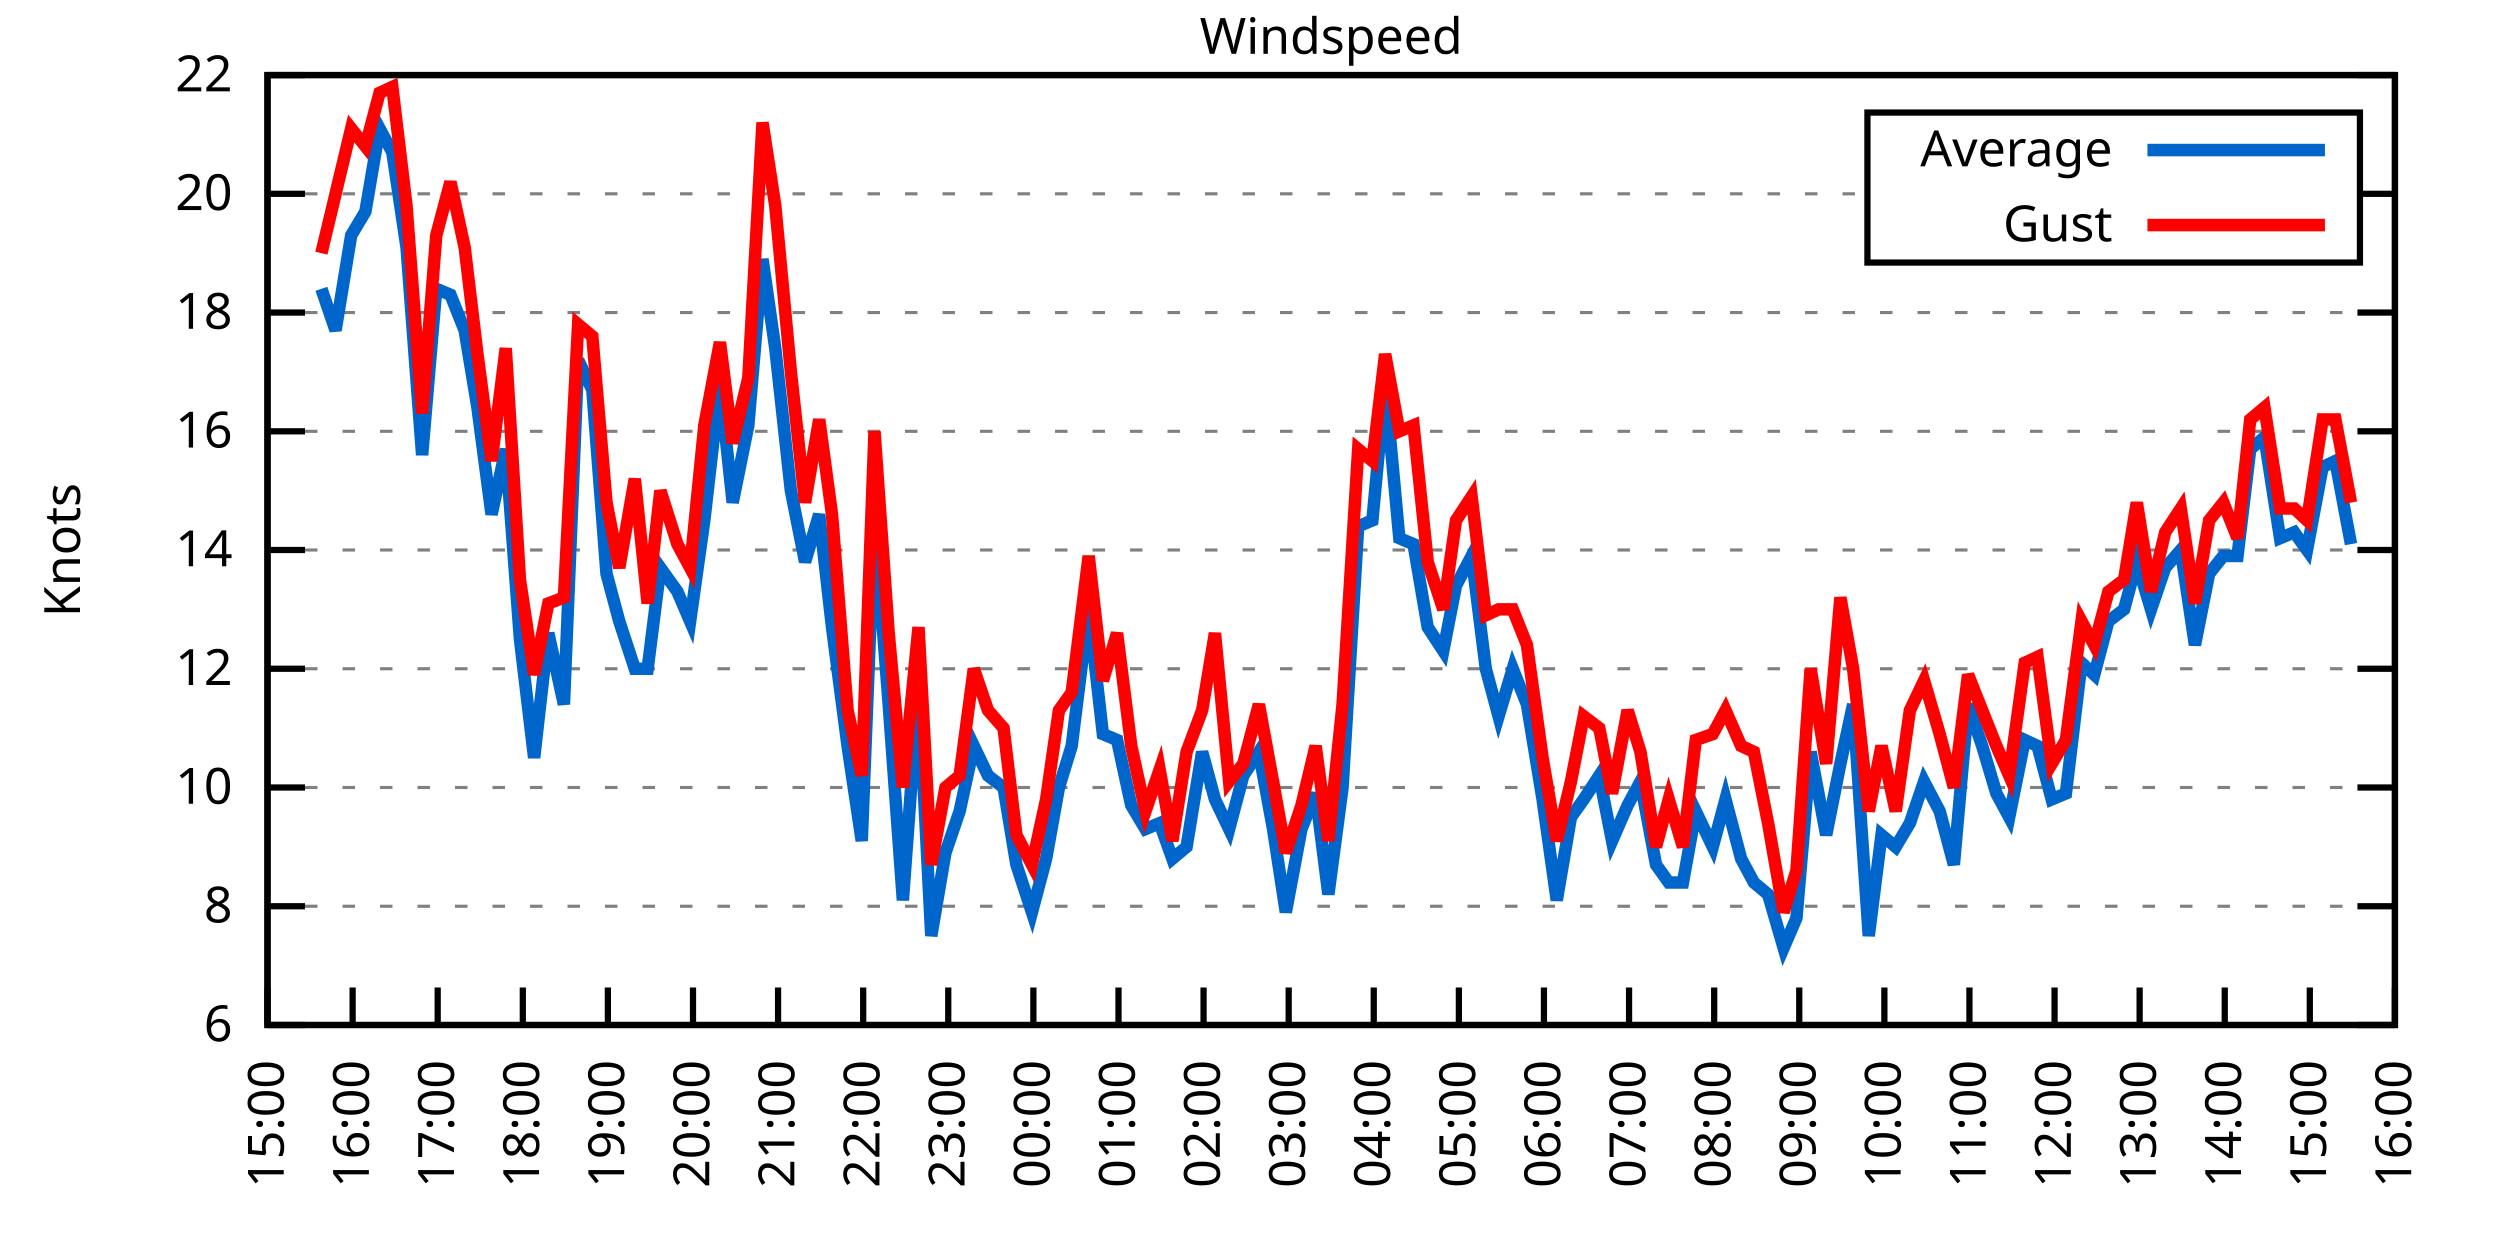
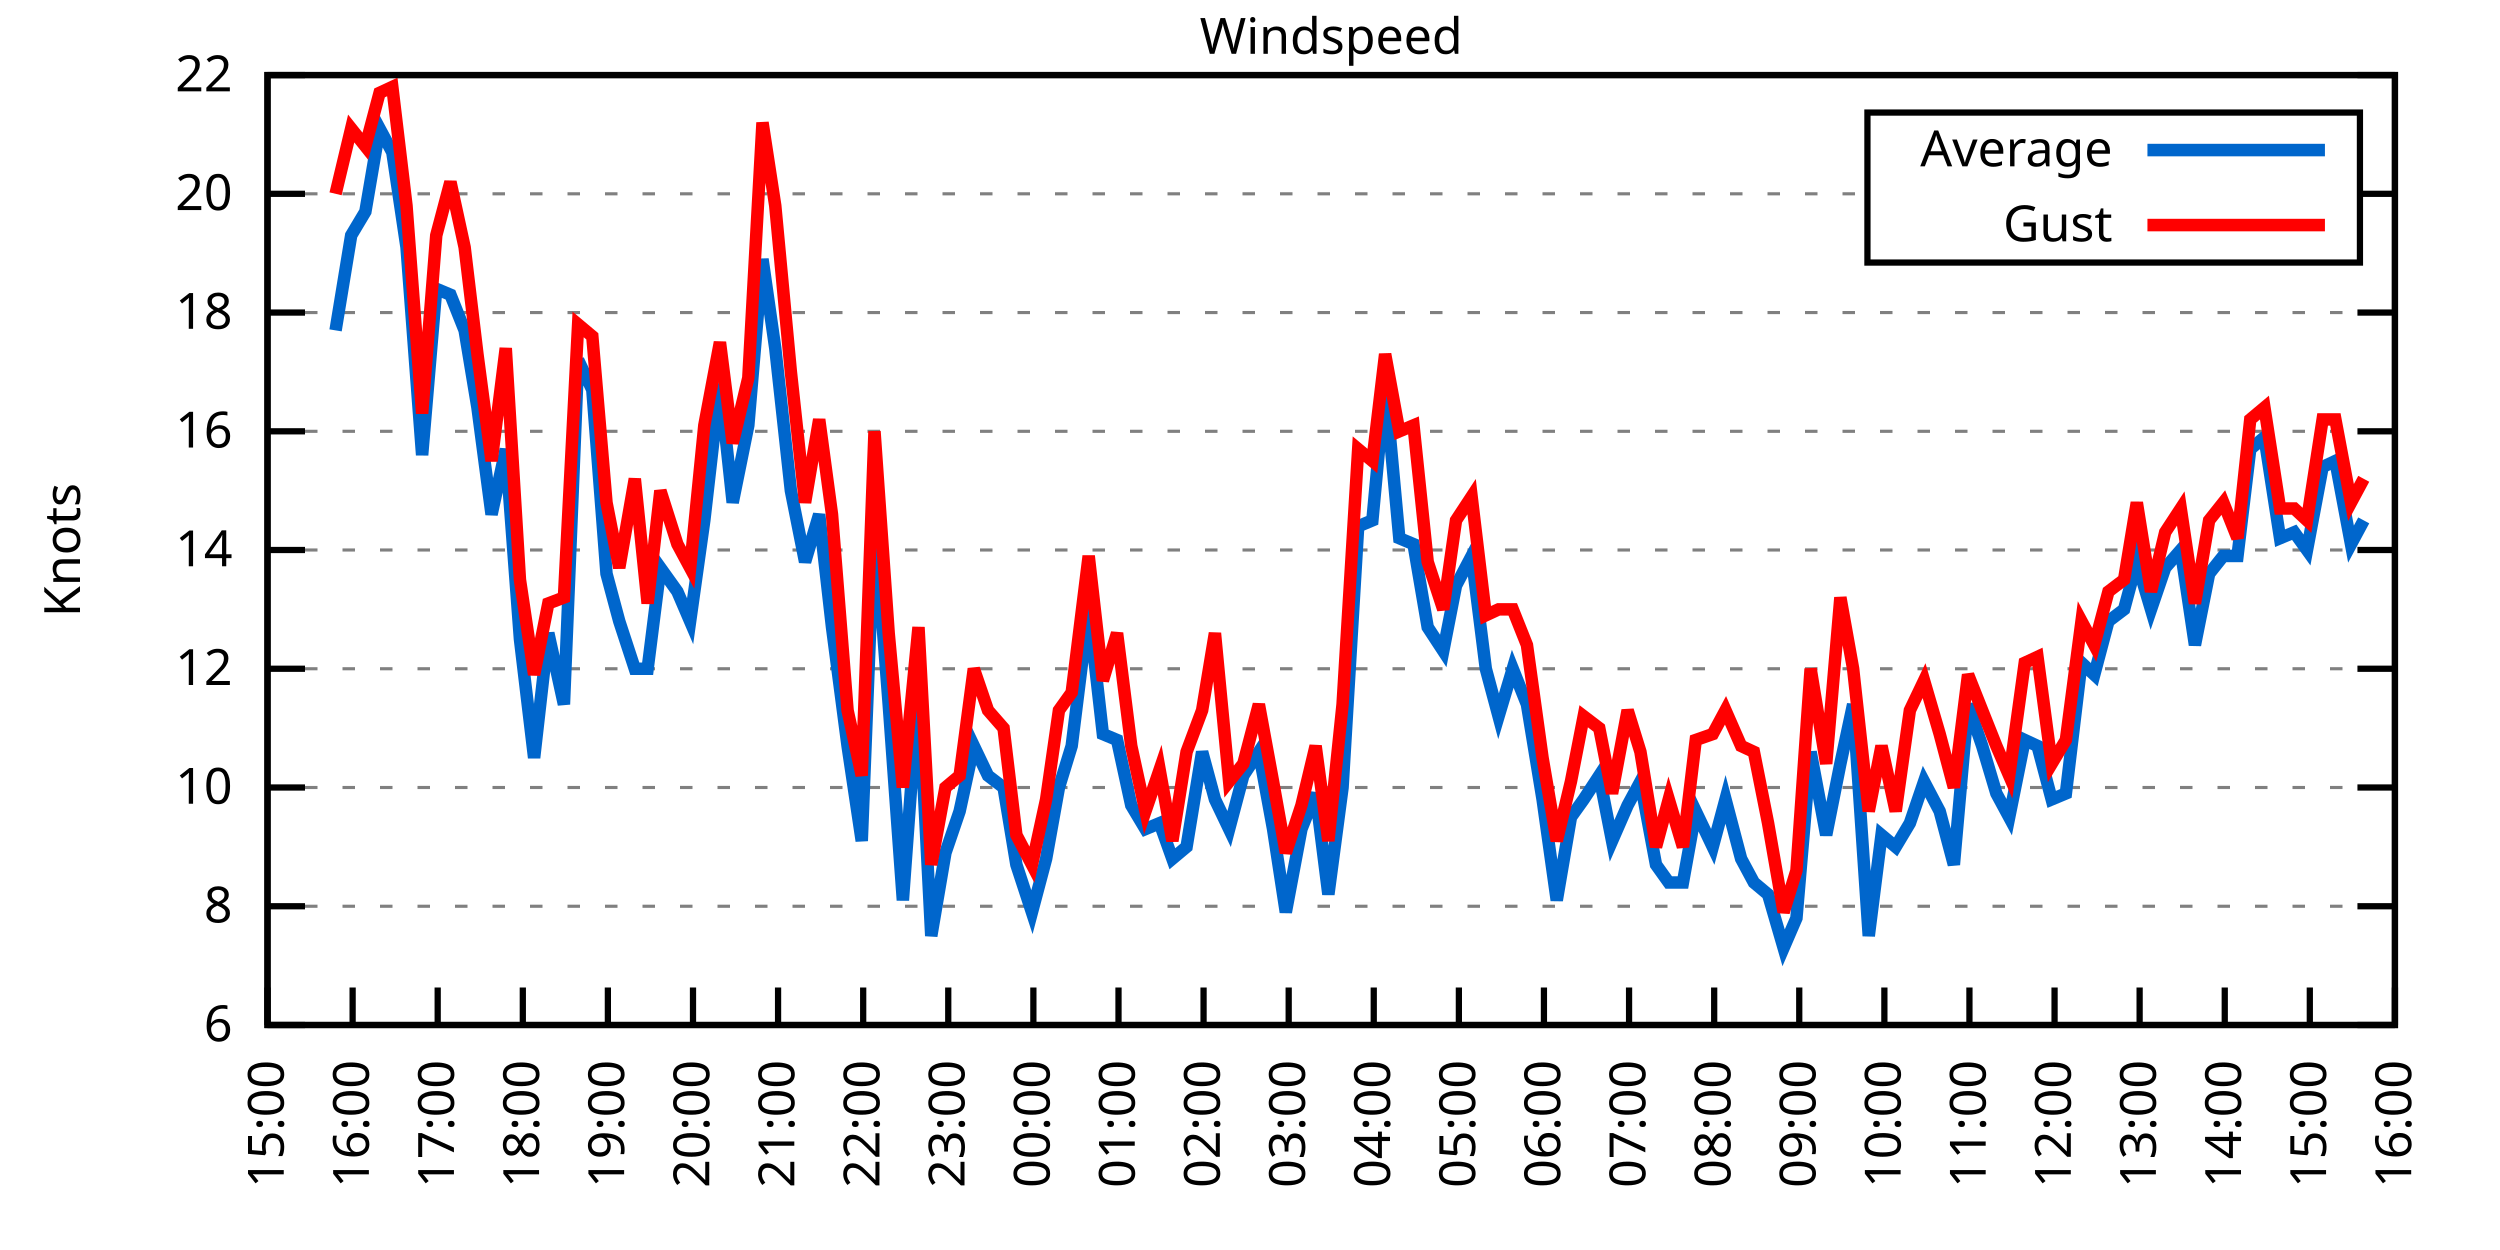
<svg xmlns="http://www.w3.org/2000/svg" xmlns:xlink="http://www.w3.org/1999/xlink" width="400" height="200" viewBox="0 0 400 200">
  <g id="gnuplot_canvas">
    <rect x="0" y="0" width="400" height="200" fill="none" />
    <defs>
      <circle id="gpDot" r="0.5" stroke-width="0.5" stroke="currentColor" />
      <path id="gpPt0" stroke-width="0.333" stroke="currentColor" d="M-1,0 h2 M0,-1 v2" />
      <path id="gpPt1" stroke-width="0.333" stroke="currentColor" d="M-1,-1 L1,1 M1,-1 L-1,1" />
      <path id="gpPt2" stroke-width="0.333" stroke="currentColor" d="M-1,0 L1,0 M0,-1 L0,1 M-1,-1 L1,1 M-1,1 L1,-1" />
      <rect id="gpPt3" stroke-width="0.333" stroke="currentColor" x="-1" y="-1" width="2" height="2" />
      <rect id="gpPt4" stroke-width="0.333" stroke="currentColor" fill="currentColor" x="-1" y="-1" width="2" height="2" />
      <circle id="gpPt5" stroke-width="0.333" stroke="currentColor" cx="0" cy="0" r="1" />
      <use xlink:href="#gpPt5" id="gpPt6" fill="currentColor" stroke="none" />
      <path id="gpPt7" stroke-width="0.333" stroke="currentColor" d="M0,-1.33 L-1.33,0.67 L1.33,0.67 z" />
      <use xlink:href="#gpPt7" id="gpPt8" fill="currentColor" stroke="none" />
      <use xlink:href="#gpPt7" id="gpPt9" stroke="currentColor" transform="rotate(180)" />
      <use xlink:href="#gpPt9" id="gpPt10" fill="currentColor" stroke="none" />
      <use xlink:href="#gpPt3" id="gpPt11" stroke="currentColor" transform="rotate(45)" />
      <use xlink:href="#gpPt11" id="gpPt12" fill="currentColor" stroke="none" />
      <path id="gpPt13" stroke-width="0.333" stroke="currentColor" d="M0,1.330 L1.265,0.411 L0.782,-1.067 L-0.782,-1.076 L-1.265,0.411 z" />
      <use xlink:href="#gpPt13" id="gpPt14" fill="currentColor" stroke="none" />
      <filter id="textbox" filterUnits="objectBoundingBox" x="0" y="0" height="1" width="1">
        <feFlood flood-color="white" flood-opacity="1" result="bgnd" />
        <feComposite in="SourceGraphic" in2="bgnd" operator="atop" />
      </filter>
      <filter id="greybox" filterUnits="objectBoundingBox" x="0" y="0" height="1" width="1">
        <feFlood flood-color="lightgrey" flood-opacity="1" result="grey" />
        <feComposite in="SourceGraphic" in2="grey" operator="atop" />
      </filter>
    </defs>
    <g fill="none" color="white" stroke="currentColor" stroke-width="1.00" stroke-linecap="butt" stroke-linejoin="miter">
</g>
    <g fill="none" color="black" stroke="currentColor" stroke-width="1.00" stroke-linecap="butt" stroke-linejoin="miter">
      <g stroke="none" shape-rendering="crispEdges">
        <polygon fill="rgb(255, 255, 255)" points="42.80,164.00 383.18,164.00 383.18,12.02 42.80,12.02 " />
      </g>
    </g>
    <g fill="none" color="black" stroke="currentColor" stroke-width="1.00" stroke-linecap="butt" stroke-linejoin="miter">
</g>
    <g fill="none" color="black" stroke="black" stroke-width="0.50" stroke-linecap="butt" stroke-linejoin="miter">
</g>
    <g fill="none" color="gray" stroke="currentColor" stroke-width="0.50" stroke-linecap="butt" stroke-linejoin="miter">
      <path stroke="gray" stroke-dasharray="2,4" class="gridline" d="M42.80,164.00 L383.19,164.00  " />
    </g>
    <g fill="none" color="gray" stroke="gray" stroke-width="1.00" stroke-linecap="butt" stroke-linejoin="miter">
</g>
    <g fill="none" color="black" stroke="currentColor" stroke-width="1.00" stroke-linecap="butt" stroke-linejoin="miter">
      <path stroke="black" d="M42.80,164.00 L48.80,164.00 M383.19,164.00 L377.19,164.00  " />
      <g transform="translate(37.20,166.60)" stroke="none" fill="black" font-family="Sans" font-size="8.00" text-anchor="end">
        <text>
          <tspan font-family="Sans"> 6</tspan>
        </text>
      </g>
    </g>
    <g fill="none" color="black" stroke="currentColor" stroke-width="1.00" stroke-linecap="butt" stroke-linejoin="miter">
</g>
    <g fill="none" color="black" stroke="black" stroke-width="0.50" stroke-linecap="butt" stroke-linejoin="miter">
</g>
    <g fill="none" color="gray" stroke="currentColor" stroke-width="0.50" stroke-linecap="butt" stroke-linejoin="miter">
      <path stroke="gray" stroke-dasharray="2,4" class="gridline" d="M42.80,145.00 L383.19,145.00  " />
    </g>
    <g fill="none" color="gray" stroke="gray" stroke-width="1.00" stroke-linecap="butt" stroke-linejoin="miter">
</g>
    <g fill="none" color="black" stroke="currentColor" stroke-width="1.00" stroke-linecap="butt" stroke-linejoin="miter">
      <path stroke="black" d="M42.80,145.00 L48.80,145.00 M383.19,145.00 L377.19,145.00  " />
      <g transform="translate(37.20,147.60)" stroke="none" fill="black" font-family="Sans" font-size="8.00" text-anchor="end">
        <text>
          <tspan font-family="Sans"> 8</tspan>
        </text>
      </g>
    </g>
    <g fill="none" color="black" stroke="currentColor" stroke-width="1.00" stroke-linecap="butt" stroke-linejoin="miter">
</g>
    <g fill="none" color="black" stroke="black" stroke-width="0.50" stroke-linecap="butt" stroke-linejoin="miter">
</g>
    <g fill="none" color="gray" stroke="currentColor" stroke-width="0.50" stroke-linecap="butt" stroke-linejoin="miter">
      <path stroke="gray" stroke-dasharray="2,4" class="gridline" d="M42.80,126.00 L383.19,126.00  " />
    </g>
    <g fill="none" color="gray" stroke="gray" stroke-width="1.00" stroke-linecap="butt" stroke-linejoin="miter">
</g>
    <g fill="none" color="black" stroke="currentColor" stroke-width="1.00" stroke-linecap="butt" stroke-linejoin="miter">
      <path stroke="black" d="M42.80,126.00 L48.80,126.00 M383.19,126.00 L377.19,126.00  " />
      <g transform="translate(37.20,128.60)" stroke="none" fill="black" font-family="Sans" font-size="8.00" text-anchor="end">
        <text>
          <tspan font-family="Sans"> 10</tspan>
        </text>
      </g>
    </g>
    <g fill="none" color="black" stroke="currentColor" stroke-width="1.00" stroke-linecap="butt" stroke-linejoin="miter">
</g>
    <g fill="none" color="black" stroke="black" stroke-width="0.50" stroke-linecap="butt" stroke-linejoin="miter">
</g>
    <g fill="none" color="gray" stroke="currentColor" stroke-width="0.50" stroke-linecap="butt" stroke-linejoin="miter">
      <path stroke="gray" stroke-dasharray="2,4" class="gridline" d="M42.80,107.00 L383.19,107.00  " />
    </g>
    <g fill="none" color="gray" stroke="gray" stroke-width="1.00" stroke-linecap="butt" stroke-linejoin="miter">
</g>
    <g fill="none" color="black" stroke="currentColor" stroke-width="1.00" stroke-linecap="butt" stroke-linejoin="miter">
      <path stroke="black" d="M42.80,107.00 L48.80,107.00 M383.19,107.00 L377.19,107.00  " />
      <g transform="translate(37.20,109.60)" stroke="none" fill="black" font-family="Sans" font-size="8.00" text-anchor="end">
        <text>
          <tspan font-family="Sans"> 12</tspan>
        </text>
      </g>
    </g>
    <g fill="none" color="black" stroke="currentColor" stroke-width="1.00" stroke-linecap="butt" stroke-linejoin="miter">
</g>
    <g fill="none" color="black" stroke="black" stroke-width="0.50" stroke-linecap="butt" stroke-linejoin="miter">
</g>
    <g fill="none" color="gray" stroke="currentColor" stroke-width="0.50" stroke-linecap="butt" stroke-linejoin="miter">
      <path stroke="gray" stroke-dasharray="2,4" class="gridline" d="M42.80,88.00 L383.19,88.00  " />
    </g>
    <g fill="none" color="gray" stroke="gray" stroke-width="1.00" stroke-linecap="butt" stroke-linejoin="miter">
</g>
    <g fill="none" color="black" stroke="currentColor" stroke-width="1.00" stroke-linecap="butt" stroke-linejoin="miter">
      <path stroke="black" d="M42.80,88.00 L48.80,88.00 M383.19,88.00 L377.19,88.00  " />
      <g transform="translate(37.20,90.60)" stroke="none" fill="black" font-family="Sans" font-size="8.00" text-anchor="end">
        <text>
          <tspan font-family="Sans"> 14</tspan>
        </text>
      </g>
    </g>
    <g fill="none" color="black" stroke="currentColor" stroke-width="1.00" stroke-linecap="butt" stroke-linejoin="miter">
</g>
    <g fill="none" color="black" stroke="black" stroke-width="0.50" stroke-linecap="butt" stroke-linejoin="miter">
</g>
    <g fill="none" color="gray" stroke="currentColor" stroke-width="0.50" stroke-linecap="butt" stroke-linejoin="miter">
      <path stroke="gray" stroke-dasharray="2,4" class="gridline" d="M42.80,69.01 L383.19,69.01  " />
    </g>
    <g fill="none" color="gray" stroke="gray" stroke-width="1.00" stroke-linecap="butt" stroke-linejoin="miter">
</g>
    <g fill="none" color="black" stroke="currentColor" stroke-width="1.00" stroke-linecap="butt" stroke-linejoin="miter">
      <path stroke="black" d="M42.80,69.01 L48.80,69.01 M383.19,69.01 L377.19,69.01  " />
      <g transform="translate(37.20,71.61)" stroke="none" fill="black" font-family="Sans" font-size="8.00" text-anchor="end">
        <text>
          <tspan font-family="Sans"> 16</tspan>
        </text>
      </g>
    </g>
    <g fill="none" color="black" stroke="currentColor" stroke-width="1.00" stroke-linecap="butt" stroke-linejoin="miter">
</g>
    <g fill="none" color="black" stroke="black" stroke-width="0.50" stroke-linecap="butt" stroke-linejoin="miter">
</g>
    <g fill="none" color="gray" stroke="currentColor" stroke-width="0.50" stroke-linecap="butt" stroke-linejoin="miter">
      <path stroke="gray" stroke-dasharray="2,4" class="gridline" d="M42.80,50.01 L383.19,50.01  " />
    </g>
    <g fill="none" color="gray" stroke="gray" stroke-width="1.00" stroke-linecap="butt" stroke-linejoin="miter">
</g>
    <g fill="none" color="black" stroke="currentColor" stroke-width="1.00" stroke-linecap="butt" stroke-linejoin="miter">
      <path stroke="black" d="M42.80,50.01 L48.80,50.01 M383.19,50.01 L377.19,50.01  " />
      <g transform="translate(37.20,52.61)" stroke="none" fill="black" font-family="Sans" font-size="8.00" text-anchor="end">
        <text>
          <tspan font-family="Sans"> 18</tspan>
        </text>
      </g>
    </g>
    <g fill="none" color="black" stroke="currentColor" stroke-width="1.00" stroke-linecap="butt" stroke-linejoin="miter">
</g>
    <g fill="none" color="black" stroke="black" stroke-width="0.50" stroke-linecap="butt" stroke-linejoin="miter">
</g>
    <g fill="none" color="gray" stroke="currentColor" stroke-width="0.50" stroke-linecap="butt" stroke-linejoin="miter">
      <path stroke="gray" stroke-dasharray="2,4" class="gridline" d="M42.80,31.01 L298.79,31.01 M377.59,31.01 L383.19,31.01  " />
    </g>
    <g fill="none" color="gray" stroke="gray" stroke-width="1.00" stroke-linecap="butt" stroke-linejoin="miter">
</g>
    <g fill="none" color="black" stroke="currentColor" stroke-width="1.00" stroke-linecap="butt" stroke-linejoin="miter">
      <path stroke="black" d="M42.80,31.01 L48.80,31.01 M383.19,31.01 L377.19,31.01  " />
      <g transform="translate(37.20,33.61)" stroke="none" fill="black" font-family="Sans" font-size="8.00" text-anchor="end">
        <text>
          <tspan font-family="Sans"> 20</tspan>
        </text>
      </g>
    </g>
    <g fill="none" color="black" stroke="currentColor" stroke-width="1.00" stroke-linecap="butt" stroke-linejoin="miter">
</g>
    <g fill="none" color="black" stroke="black" stroke-width="0.50" stroke-linecap="butt" stroke-linejoin="miter">
</g>
    <g fill="none" color="gray" stroke="currentColor" stroke-width="0.50" stroke-linecap="butt" stroke-linejoin="miter">
      <path stroke="gray" stroke-dasharray="2,4" class="gridline" d="M42.80,12.01 L383.19,12.01  " />
    </g>
    <g fill="none" color="gray" stroke="gray" stroke-width="1.00" stroke-linecap="butt" stroke-linejoin="miter">
</g>
    <g fill="none" color="black" stroke="currentColor" stroke-width="1.00" stroke-linecap="butt" stroke-linejoin="miter">
      <path stroke="black" d="M42.80,12.01 L48.80,12.01 M383.19,12.01 L377.19,12.01  " />
      <g transform="translate(37.20,14.61)" stroke="none" fill="black" font-family="Sans" font-size="8.00" text-anchor="end">
        <text>
          <tspan font-family="Sans"> 22</tspan>
        </text>
      </g>
    </g>
    <g fill="none" color="black" stroke="currentColor" stroke-width="1.00" stroke-linecap="butt" stroke-linejoin="miter">
      <path stroke="black" d="M42.80,164.00 L42.80,158.00  " />
      <g transform="translate(45.40,169.60) rotate(270.00)" stroke="none" fill="black" font-family="Sans" font-size="8.00" text-anchor="end">
        <text>
          <tspan font-family="Sans">15:00</tspan>
        </text>
      </g>
    </g>
    <g fill="none" color="black" stroke="currentColor" stroke-width="1.00" stroke-linecap="butt" stroke-linejoin="miter">
      <path stroke="black" d="M56.42,164.00 L56.42,158.00  " />
      <g transform="translate(59.02,169.60) rotate(270.00)" stroke="none" fill="black" font-family="Sans" font-size="8.00" text-anchor="end">
        <text>
          <tspan font-family="Sans">16:00</tspan>
        </text>
      </g>
    </g>
    <g fill="none" color="black" stroke="currentColor" stroke-width="1.00" stroke-linecap="butt" stroke-linejoin="miter">
      <path stroke="black" d="M70.03,164.00 L70.03,158.00  " />
      <g transform="translate(72.63,169.60) rotate(270.00)" stroke="none" fill="black" font-family="Sans" font-size="8.00" text-anchor="end">
        <text>
          <tspan font-family="Sans">17:00</tspan>
        </text>
      </g>
    </g>
    <g fill="none" color="black" stroke="currentColor" stroke-width="1.00" stroke-linecap="butt" stroke-linejoin="miter">
      <path stroke="black" d="M83.65,164.00 L83.65,158.00  " />
      <g transform="translate(86.25,169.60) rotate(270.00)" stroke="none" fill="black" font-family="Sans" font-size="8.00" text-anchor="end">
        <text>
          <tspan font-family="Sans">18:00</tspan>
        </text>
      </g>
    </g>
    <g fill="none" color="black" stroke="currentColor" stroke-width="1.00" stroke-linecap="butt" stroke-linejoin="miter">
      <path stroke="black" d="M97.26,164.00 L97.26,158.00  " />
      <g transform="translate(99.86,169.60) rotate(270.00)" stroke="none" fill="black" font-family="Sans" font-size="8.00" text-anchor="end">
        <text>
          <tspan font-family="Sans">19:00</tspan>
        </text>
      </g>
    </g>
    <g fill="none" color="black" stroke="currentColor" stroke-width="1.00" stroke-linecap="butt" stroke-linejoin="miter">
      <path stroke="black" d="M110.88,164.00 L110.88,158.00  " />
      <g transform="translate(113.48,169.60) rotate(270.00)" stroke="none" fill="black" font-family="Sans" font-size="8.00" text-anchor="end">
        <text>
          <tspan font-family="Sans">20:00</tspan>
        </text>
      </g>
    </g>
    <g fill="none" color="black" stroke="currentColor" stroke-width="1.00" stroke-linecap="butt" stroke-linejoin="miter">
      <path stroke="black" d="M124.49,164.00 L124.49,158.00  " />
      <g transform="translate(127.09,169.60) rotate(270.00)" stroke="none" fill="black" font-family="Sans" font-size="8.00" text-anchor="end">
        <text>
          <tspan font-family="Sans">21:00</tspan>
        </text>
      </g>
    </g>
    <g fill="none" color="black" stroke="currentColor" stroke-width="1.00" stroke-linecap="butt" stroke-linejoin="miter">
      <path stroke="black" d="M138.11,164.00 L138.11,158.00  " />
      <g transform="translate(140.71,169.60) rotate(270.00)" stroke="none" fill="black" font-family="Sans" font-size="8.00" text-anchor="end">
        <text>
          <tspan font-family="Sans">22:00</tspan>
        </text>
      </g>
    </g>
    <g fill="none" color="black" stroke="currentColor" stroke-width="1.00" stroke-linecap="butt" stroke-linejoin="miter">
      <path stroke="black" d="M151.72,164.00 L151.72,158.00  " />
      <g transform="translate(154.32,169.60) rotate(270.00)" stroke="none" fill="black" font-family="Sans" font-size="8.00" text-anchor="end">
        <text>
          <tspan font-family="Sans">23:00</tspan>
        </text>
      </g>
    </g>
    <g fill="none" color="black" stroke="currentColor" stroke-width="1.00" stroke-linecap="butt" stroke-linejoin="miter">
      <path stroke="black" d="M165.34,164.00 L165.34,158.00  " />
      <g transform="translate(167.94,169.60) rotate(270.00)" stroke="none" fill="black" font-family="Sans" font-size="8.00" text-anchor="end">
        <text>
          <tspan font-family="Sans">00:00</tspan>
        </text>
      </g>
    </g>
    <g fill="none" color="black" stroke="currentColor" stroke-width="1.00" stroke-linecap="butt" stroke-linejoin="miter">
      <path stroke="black" d="M178.96,164.00 L178.96,158.00  " />
      <g transform="translate(181.56,169.60) rotate(270.00)" stroke="none" fill="black" font-family="Sans" font-size="8.00" text-anchor="end">
        <text>
          <tspan font-family="Sans">01:00</tspan>
        </text>
      </g>
    </g>
    <g fill="none" color="black" stroke="currentColor" stroke-width="1.00" stroke-linecap="butt" stroke-linejoin="miter">
      <path stroke="black" d="M192.57,164.00 L192.57,158.00  " />
      <g transform="translate(195.17,169.60) rotate(270.00)" stroke="none" fill="black" font-family="Sans" font-size="8.00" text-anchor="end">
        <text>
          <tspan font-family="Sans">02:00</tspan>
        </text>
      </g>
    </g>
    <g fill="none" color="black" stroke="currentColor" stroke-width="1.00" stroke-linecap="butt" stroke-linejoin="miter">
      <path stroke="black" d="M206.19,164.00 L206.19,158.00  " />
      <g transform="translate(208.79,169.60) rotate(270.00)" stroke="none" fill="black" font-family="Sans" font-size="8.00" text-anchor="end">
        <text>
          <tspan font-family="Sans">03:00</tspan>
        </text>
      </g>
    </g>
    <g fill="none" color="black" stroke="currentColor" stroke-width="1.00" stroke-linecap="butt" stroke-linejoin="miter">
      <path stroke="black" d="M219.80,164.00 L219.80,158.00  " />
      <g transform="translate(222.40,169.60) rotate(270.00)" stroke="none" fill="black" font-family="Sans" font-size="8.00" text-anchor="end">
        <text>
          <tspan font-family="Sans">04:00</tspan>
        </text>
      </g>
    </g>
    <g fill="none" color="black" stroke="currentColor" stroke-width="1.00" stroke-linecap="butt" stroke-linejoin="miter">
      <path stroke="black" d="M233.42,164.00 L233.42,158.00  " />
      <g transform="translate(236.02,169.60) rotate(270.00)" stroke="none" fill="black" font-family="Sans" font-size="8.00" text-anchor="end">
        <text>
          <tspan font-family="Sans">05:00</tspan>
        </text>
      </g>
    </g>
    <g fill="none" color="black" stroke="currentColor" stroke-width="1.00" stroke-linecap="butt" stroke-linejoin="miter">
      <path stroke="black" d="M247.03,164.00 L247.03,158.00  " />
      <g transform="translate(249.63,169.60) rotate(270.00)" stroke="none" fill="black" font-family="Sans" font-size="8.00" text-anchor="end">
        <text>
          <tspan font-family="Sans">06:00</tspan>
        </text>
      </g>
    </g>
    <g fill="none" color="black" stroke="currentColor" stroke-width="1.00" stroke-linecap="butt" stroke-linejoin="miter">
      <path stroke="black" d="M260.65,164.00 L260.65,158.00  " />
      <g transform="translate(263.25,169.60) rotate(270.00)" stroke="none" fill="black" font-family="Sans" font-size="8.00" text-anchor="end">
        <text>
          <tspan font-family="Sans">07:00</tspan>
        </text>
      </g>
    </g>
    <g fill="none" color="black" stroke="currentColor" stroke-width="1.00" stroke-linecap="butt" stroke-linejoin="miter">
      <path stroke="black" d="M274.27,164.00 L274.27,158.00  " />
      <g transform="translate(276.87,169.60) rotate(270.00)" stroke="none" fill="black" font-family="Sans" font-size="8.00" text-anchor="end">
        <text>
          <tspan font-family="Sans">08:00</tspan>
        </text>
      </g>
    </g>
    <g fill="none" color="black" stroke="currentColor" stroke-width="1.00" stroke-linecap="butt" stroke-linejoin="miter">
      <path stroke="black" d="M287.88,164.00 L287.88,158.00  " />
      <g transform="translate(290.48,169.60) rotate(270.00)" stroke="none" fill="black" font-family="Sans" font-size="8.00" text-anchor="end">
        <text>
          <tspan font-family="Sans">09:00</tspan>
        </text>
      </g>
    </g>
    <g fill="none" color="black" stroke="currentColor" stroke-width="1.00" stroke-linecap="butt" stroke-linejoin="miter">
      <path stroke="black" d="M301.50,164.00 L301.50,158.00  " />
      <g transform="translate(304.10,169.60) rotate(270.00)" stroke="none" fill="black" font-family="Sans" font-size="8.00" text-anchor="end">
        <text>
          <tspan font-family="Sans">10:00</tspan>
        </text>
      </g>
    </g>
    <g fill="none" color="black" stroke="currentColor" stroke-width="1.00" stroke-linecap="butt" stroke-linejoin="miter">
      <path stroke="black" d="M315.11,164.00 L315.11,158.00  " />
      <g transform="translate(317.71,169.60) rotate(270.00)" stroke="none" fill="black" font-family="Sans" font-size="8.00" text-anchor="end">
        <text>
          <tspan font-family="Sans">11:00</tspan>
        </text>
      </g>
    </g>
    <g fill="none" color="black" stroke="currentColor" stroke-width="1.00" stroke-linecap="butt" stroke-linejoin="miter">
      <path stroke="black" d="M328.73,164.00 L328.73,158.00  " />
      <g transform="translate(331.33,169.60) rotate(270.00)" stroke="none" fill="black" font-family="Sans" font-size="8.00" text-anchor="end">
        <text>
          <tspan font-family="Sans">12:00</tspan>
        </text>
      </g>
    </g>
    <g fill="none" color="black" stroke="currentColor" stroke-width="1.00" stroke-linecap="butt" stroke-linejoin="miter">
      <path stroke="black" d="M342.34,164.00 L342.34,158.00  " />
      <g transform="translate(344.94,169.60) rotate(270.00)" stroke="none" fill="black" font-family="Sans" font-size="8.00" text-anchor="end">
        <text>
          <tspan font-family="Sans">13:00</tspan>
        </text>
      </g>
    </g>
    <g fill="none" color="black" stroke="currentColor" stroke-width="1.00" stroke-linecap="butt" stroke-linejoin="miter">
      <path stroke="black" d="M355.96,164.00 L355.96,158.00  " />
      <g transform="translate(358.56,169.60) rotate(270.00)" stroke="none" fill="black" font-family="Sans" font-size="8.00" text-anchor="end">
        <text>
          <tspan font-family="Sans">14:00</tspan>
        </text>
      </g>
    </g>
    <g fill="none" color="black" stroke="currentColor" stroke-width="1.00" stroke-linecap="butt" stroke-linejoin="miter">
      <path stroke="black" d="M369.57,164.00 L369.57,158.00  " />
      <g transform="translate(372.17,169.60) rotate(270.00)" stroke="none" fill="black" font-family="Sans" font-size="8.00" text-anchor="end">
        <text>
          <tspan font-family="Sans">15:00</tspan>
        </text>
      </g>
    </g>
    <g fill="none" color="black" stroke="currentColor" stroke-width="1.00" stroke-linecap="butt" stroke-linejoin="miter">
      <path stroke="black" d="M383.19,164.00 L383.19,158.00  " />
      <g transform="translate(385.79,169.60) rotate(270.00)" stroke="none" fill="black" font-family="Sans" font-size="8.00" text-anchor="end">
        <text>
          <tspan font-family="Sans">16:00</tspan>
        </text>
      </g>
    </g>
    <g fill="none" color="black" stroke="currentColor" stroke-width="1.00" stroke-linecap="butt" stroke-linejoin="miter">
</g>
    <g fill="none" color="black" stroke="currentColor" stroke-width="1.00" stroke-linecap="butt" stroke-linejoin="miter">
      <path stroke="black" d="M42.80,12.01 L42.80,164.00 L383.19,164.00 L383.19,12.01 L42.80,12.01 Z  " />
    </g>
    <g fill="none" color="black" stroke="currentColor" stroke-width="1.00" stroke-linecap="butt" stroke-linejoin="miter">
</g>
    <g fill="none" color="black" stroke="currentColor" stroke-width="1.00" stroke-linecap="butt" stroke-linejoin="miter">
      <path stroke="black" d="M298.79,42.01 L298.79,18.01 L377.59,18.01 L377.59,42.01 L298.79,42.01 Z  " />
    </g>
    <g id="Windspeed_plot_1">
      <g fill="none" color="white" stroke="black" stroke-width="2.00" stroke-linecap="butt" stroke-linejoin="miter">
</g>
      <g fill="none" color="black" stroke="currentColor" stroke-width="2.00" stroke-linecap="butt" stroke-linejoin="miter">
        <g transform="translate(337.99,26.61)" stroke="none" fill="black" font-family="Sans" font-size="8.00" text-anchor="end">
          <text>
            <tspan font-family="Sans">Average</tspan>
          </text>
        </g>
      </g>
      <g fill="none" color="black" stroke="currentColor" stroke-width="2.00" stroke-linecap="butt" stroke-linejoin="miter">
-         <path stroke="rgb(  0, 102, 204)" d="M343.59,24.01 L371.99,24.01 M51.42,46.21 L53.69,52.86 L56.19,37.66 L58.46,33.86 L60.73,20.56 L62.77,24.36   L65.04,39.56 L67.54,72.81 L69.80,46.21 L72.07,47.16 L74.34,52.86 L76.39,65.21 L78.65,82.31 L80.92,71.86   L83.19,102.25 L85.46,121.25 L87.73,101.30 L90.23,112.70 L92.50,57.61 L94.77,62.36 L97.04,91.80 L99.08,99.40   L101.57,107.00 L103.62,107.00 L105.66,90.85 L108.38,94.65 L110.42,99.40 L112.69,83.26 L115.19,61.41 L117.23,80.41   L119.73,68.06 L122.00,41.46 L124.04,55.71 L126.54,78.51 L128.81,89.90 L131.07,82.31 L133.12,100.35 L135.61,119.35   L137.88,134.55 L139.92,83.26 L142.19,112.70 L144.46,144.05 L146.96,109.85 L149.00,149.75 L151.27,136.45 L153.54,129.80   L155.81,119.35 L158.08,124.10 L160.57,126.00 L162.62,138.35 L165.11,145.95 L167.38,137.40 L169.43,126.00 L171.47,119.35   L174.19,97.50 L176.46,117.45 L178.73,118.40 L181.00,128.85 L183.27,132.65 L185.54,131.70 L187.58,137.40 L189.85,135.50   L192.34,120.30 L194.39,127.90 L196.66,132.65 L198.93,124.10 L201.42,120.30 L203.69,132.65 L205.73,145.95 L208.23,132.65   L210.50,126.95 L212.54,143.10 L214.81,126.00 L217.31,84.21 L219.58,83.26 L221.62,61.41 L223.89,86.11 L226.16,87.06   L228.43,100.35 L230.92,104.15 L232.96,93.70 L235.46,88.95 L237.73,107.00 L239.77,114.60 L242.04,107.00 L244.31,112.70   L246.81,127.90 L249.08,144.05 L251.35,130.75 L253.39,127.90 L255.88,124.10 L257.93,134.55 L260.42,128.85 L262.47,125.05   L264.96,138.35 L267.00,141.20 L269.27,141.20 L271.32,129.80 L274.04,135.50 L276.08,127.90 L278.58,137.40 L280.62,141.20   L282.89,143.10 L285.38,151.65 L287.43,146.90 L289.70,120.30 L292.19,133.60 L294.46,122.20 L296.50,112.70 L299.00,149.75   L301.04,133.60 L303.31,135.50 L305.58,131.70 L307.85,125.05 L310.35,129.80 L312.62,138.35 L314.89,112.70 L317.15,119.35   L319.42,126.95 L321.47,130.75 L323.96,118.40 L326.00,119.35 L328.27,127.90 L330.54,126.95 L333.04,106.05 L335.08,107.95   L337.35,99.40 L339.85,97.50 L341.89,89.90 L344.16,97.50 L346.43,90.85 L348.92,88.00 L351.19,103.20 L353.46,91.80   L355.73,88.95 L358.00,88.95 L360.04,71.86 L362.31,69.96 L364.81,86.11 L367.08,85.16 L369.12,88.00 L371.62,74.71   L373.66,73.76 L376.16,87.06  " />
+         <path stroke="rgb(  0, 102, 204)" d="M343.59,24.01 L371.99,24.01 M53.69,52.86 L56.19,37.66 L58.46,33.86 L60.73,20.56 L62.77,24.36 L65.04,39.56   L67.54,72.81 L69.80,46.21 L72.07,47.16 L74.34,52.86 L76.39,65.21 L78.65,82.31 L80.92,71.86 L83.19,102.25   L85.46,121.25 L87.73,101.30 L90.23,112.70 L92.50,57.61 L94.77,62.36 L97.04,91.80 L99.08,99.40 L101.57,107.00   L103.62,107.00 L105.66,90.85 L108.38,94.65 L110.42,99.40 L112.69,83.26 L115.19,61.41 L117.23,80.41 L119.73,68.06   L122.00,41.46 L124.04,55.71 L126.54,78.51 L128.81,89.90 L131.07,82.31 L133.12,100.35 L135.61,119.35 L137.88,134.55   L139.92,83.26 L142.19,112.70 L144.46,144.05 L146.96,109.85 L149.00,149.75 L151.27,136.45 L153.54,129.80 L155.81,119.35   L158.08,124.10 L160.57,126.00 L162.62,138.35 L165.11,145.95 L167.38,137.40 L169.43,126.00 L171.47,119.35 L174.19,97.50   L176.46,117.45 L178.73,118.40 L181.00,128.85 L183.27,132.65 L185.54,131.70 L187.58,137.40 L189.85,135.50 L192.34,120.30   L194.39,127.90 L196.66,132.65 L198.93,124.10 L201.42,120.30 L203.69,132.65 L205.73,145.95 L208.23,132.65 L210.50,126.95   L212.54,143.10 L214.81,126.00 L217.31,84.21 L219.58,83.26 L221.62,61.41 L223.89,86.11 L226.16,87.06 L228.43,100.35   L230.92,104.15 L232.96,93.70 L235.46,88.95 L237.73,107.00 L239.77,114.60 L242.04,107.00 L244.31,112.70 L246.81,127.90   L249.08,144.05 L251.35,130.75 L253.39,127.90 L255.88,124.10 L257.93,134.55 L260.42,128.85 L262.47,125.05 L264.96,138.35   L267.00,141.20 L269.27,141.20 L271.32,129.80 L274.04,135.50 L276.08,127.90 L278.58,137.40 L280.62,141.20 L282.89,143.10   L285.38,151.65 L287.43,146.90 L289.70,120.30 L292.19,133.60 L294.46,122.20 L296.50,112.70 L299.00,149.75 L301.04,133.60   L303.31,135.50 L305.58,131.70 L307.85,125.05 L310.35,129.80 L312.62,138.35 L314.89,112.70 L317.15,119.35 L319.42,126.95   L321.47,130.75 L323.96,118.40 L326.00,119.35 L328.27,127.90 L330.54,126.95 L333.04,106.05 L335.08,107.95 L337.35,99.40   L339.85,97.50 L341.89,89.90 L344.16,97.50 L346.43,90.85 L348.92,88.00 L351.19,103.20 L353.46,91.80 L355.73,88.95   L358.00,88.95 L360.04,71.86 L362.31,69.96 L364.81,86.11 L367.08,85.16 L369.12,88.00 L371.62,74.71 L373.66,73.76   L376.16,87.06 L378.20,83.26  " />
      </g>
    </g>
    <g id="Windspeed_plot_2">
      <g fill="none" color="black" stroke="currentColor" stroke-width="2.00" stroke-linecap="butt" stroke-linejoin="miter">
        <g transform="translate(337.99,38.61)" stroke="none" fill="black" font-family="Sans" font-size="8.00" text-anchor="end">
          <text>
            <tspan font-family="Sans">Gust</tspan>
          </text>
        </g>
      </g>
      <g fill="none" color="black" stroke="currentColor" stroke-width="2.00" stroke-linecap="butt" stroke-linejoin="miter">
-         <path stroke="rgb(255,   0,   0)" d="M343.59,36.01 L371.99,36.01 M51.42,40.51 L53.69,31.01 L56.19,20.56 L58.46,23.41 L60.73,14.86 L62.77,13.91   L65.04,32.91 L67.54,66.16 L69.80,37.66 L72.07,29.11 L74.34,39.56 L76.39,56.66 L78.65,73.76 L80.92,55.71   L83.19,92.75 L85.46,107.95 L87.73,96.55 L90.23,95.60 L92.50,51.91 L94.77,53.81 L97.04,80.41 L99.08,90.85   L101.57,76.61 L103.62,96.55 L105.66,78.51 L108.38,87.06 L110.42,90.85 L112.69,68.06 L115.19,54.76 L117.23,70.91   L119.73,60.46 L122.00,19.61 L124.04,32.91 L126.54,59.51 L128.81,80.41 L131.07,67.11 L133.12,82.31 L135.61,113.65   L137.88,124.10 L139.92,69.01 L142.19,101.30 L144.46,126.00 L146.96,100.35 L149.00,138.35 L151.27,126.00 L153.54,124.10   L155.81,107.00 L158.08,113.65 L160.57,116.50 L162.62,133.60 L165.11,138.35 L167.38,127.90 L169.43,113.65 L171.47,110.80   L174.19,88.95 L176.46,108.90 L178.73,101.30 L181.00,119.35 L183.27,129.80 L185.54,123.15 L187.58,134.55 L189.85,120.30   L192.34,113.65 L194.39,101.30 L196.66,125.05 L198.93,122.20 L201.42,112.70 L203.69,125.05 L205.73,136.45 L208.23,128.85   L210.50,119.35 L212.54,134.55 L214.81,112.70 L217.31,71.86 L219.58,73.76 L221.62,56.66 L223.89,69.01 L226.16,68.06   L228.43,89.90 L230.92,97.50 L232.96,83.26 L235.46,79.46 L237.73,98.45 L239.77,97.50 L242.04,97.50 L244.31,103.20   L246.81,121.25 L249.08,134.55 L251.35,125.05 L253.39,114.60 L255.88,116.50 L257.93,126.95 L260.42,113.65 L262.47,120.30   L264.96,135.50 L267.00,127.90 L269.27,135.50 L271.32,118.40 L274.04,117.45 L276.08,113.65 L278.58,119.35 L280.62,120.30   L282.89,131.70 L285.38,145.95 L287.43,139.30 L289.70,107.00 L292.19,122.20 L294.46,95.60 L296.50,107.00 L299.00,129.80   L301.04,119.35 L303.31,129.80 L305.58,113.65 L307.85,108.90 L310.35,117.45 L312.62,126.00 L314.89,107.95 L317.15,113.65   L319.42,119.35 L321.47,124.10 L323.96,106.05 L326.00,105.10 L328.27,122.20 L330.54,118.40 L333.04,99.40 L335.08,103.20   L337.35,94.65 L339.85,92.75 L341.89,80.41 L344.16,94.65 L346.43,85.16 L348.92,81.36 L351.19,96.55 L353.46,83.26   L355.73,80.41 L358.00,86.11 L360.04,67.11 L362.31,65.21 L364.81,81.36 L367.08,81.36 L369.12,83.26 L371.62,67.11   L373.66,67.11 L376.16,80.41  " />
+         <path stroke="rgb(255,   0,   0)" d="M343.59,36.01 L371.99,36.01 M53.69,31.01 L56.19,20.56 L58.46,23.41 L60.73,14.86 L62.77,13.91 L65.04,32.91   L67.54,66.16 L69.80,37.66 L72.07,29.11 L74.34,39.56 L76.39,56.66 L78.65,73.76 L80.92,55.71 L83.19,92.75   L85.46,107.95 L87.73,96.55 L90.23,95.60 L92.50,51.91 L94.77,53.81 L97.04,80.41 L99.08,90.85 L101.57,76.61   L103.62,96.55 L105.66,78.51 L108.38,87.06 L110.42,90.85 L112.69,68.06 L115.19,54.76 L117.23,70.91 L119.73,60.46   L122.00,19.61 L124.04,32.91 L126.54,59.51 L128.81,80.41 L131.07,67.11 L133.12,82.31 L135.61,113.65 L137.88,124.10   L139.92,69.01 L142.19,101.30 L144.46,126.00 L146.96,100.35 L149.00,138.35 L151.27,126.00 L153.54,124.10 L155.81,107.00   L158.08,113.65 L160.57,116.50 L162.62,133.60 L165.11,138.35 L167.38,127.90 L169.43,113.65 L171.47,110.80 L174.19,88.95   L176.46,108.90 L178.73,101.30 L181.00,119.35 L183.27,129.80 L185.54,123.15 L187.58,134.55 L189.85,120.30 L192.34,113.65   L194.39,101.30 L196.66,125.05 L198.93,122.20 L201.42,112.70 L203.69,125.05 L205.73,136.45 L208.23,128.85 L210.50,119.35   L212.54,134.55 L214.81,112.70 L217.31,71.86 L219.58,73.76 L221.62,56.66 L223.89,69.01 L226.16,68.06 L228.43,89.90   L230.92,97.50 L232.96,83.26 L235.46,79.46 L237.73,98.45 L239.77,97.50 L242.04,97.50 L244.31,103.20 L246.81,121.25   L249.08,134.55 L251.35,125.05 L253.39,114.60 L255.88,116.50 L257.93,126.95 L260.42,113.65 L262.47,120.30 L264.96,135.50   L267.00,127.90 L269.27,135.50 L271.32,118.40 L274.04,117.45 L276.08,113.65 L278.58,119.35 L280.62,120.30 L282.89,131.70   L285.38,145.95 L287.43,139.30 L289.70,107.00 L292.19,122.20 L294.46,95.60 L296.50,107.00 L299.00,129.80 L301.04,119.35   L303.31,129.80 L305.58,113.65 L307.85,108.90 L310.35,117.45 L312.62,126.00 L314.89,107.95 L317.15,113.65 L319.42,119.35   L321.47,124.10 L323.96,106.05 L326.00,105.10 L328.27,122.20 L330.54,118.40 L333.04,99.40 L335.08,103.20 L337.35,94.65   L339.85,92.75 L341.89,80.41 L344.16,94.65 L346.43,85.16 L348.92,81.36 L351.19,96.55 L353.46,83.26 L355.73,80.41   L358.00,86.11 L360.04,67.11 L362.31,65.21 L364.81,81.36 L367.08,81.36 L369.12,83.26 L371.62,67.11 L373.66,67.11   L376.16,80.41 L378.20,76.61  " />
      </g>
    </g>
    <g fill="none" color="black" stroke="currentColor" stroke-width="2.00" stroke-linecap="butt" stroke-linejoin="miter">
</g>
    <g fill="none" color="black" stroke="black" stroke-width="1.00" stroke-linecap="butt" stroke-linejoin="miter">
</g>
    <g fill="none" color="black" stroke="currentColor" stroke-width="1.00" stroke-linecap="butt" stroke-linejoin="miter">
      <path stroke="black" d="M42.80,12.01 L42.80,164.00 L383.19,164.00 L383.19,12.01 L42.80,12.01 Z  " />
      <g transform="translate(12.80,88.01) rotate(270.00)" stroke="none" fill="black" font-family="Sans" font-size="8.00" text-anchor="middle">
        <text>
          <tspan font-family="Sans">Knots</tspan>
        </text>
      </g>
    </g>
    <g fill="none" color="black" stroke="currentColor" stroke-width="1.00" stroke-linecap="butt" stroke-linejoin="miter">
</g>
    <g fill="none" color="black" stroke="currentColor" stroke-width="1.00" stroke-linecap="butt" stroke-linejoin="miter">
      <g transform="translate(212.99,8.61)" stroke="none" fill="black" font-family="Sans" font-size="8.00" text-anchor="middle">
        <text>
          <tspan font-family="Sans">Windspeed</tspan>
        </text>
      </g>
    </g>
    <g fill="none" color="black" stroke="currentColor" stroke-width="1.00" stroke-linecap="butt" stroke-linejoin="miter">
</g>
  </g>
</svg>
